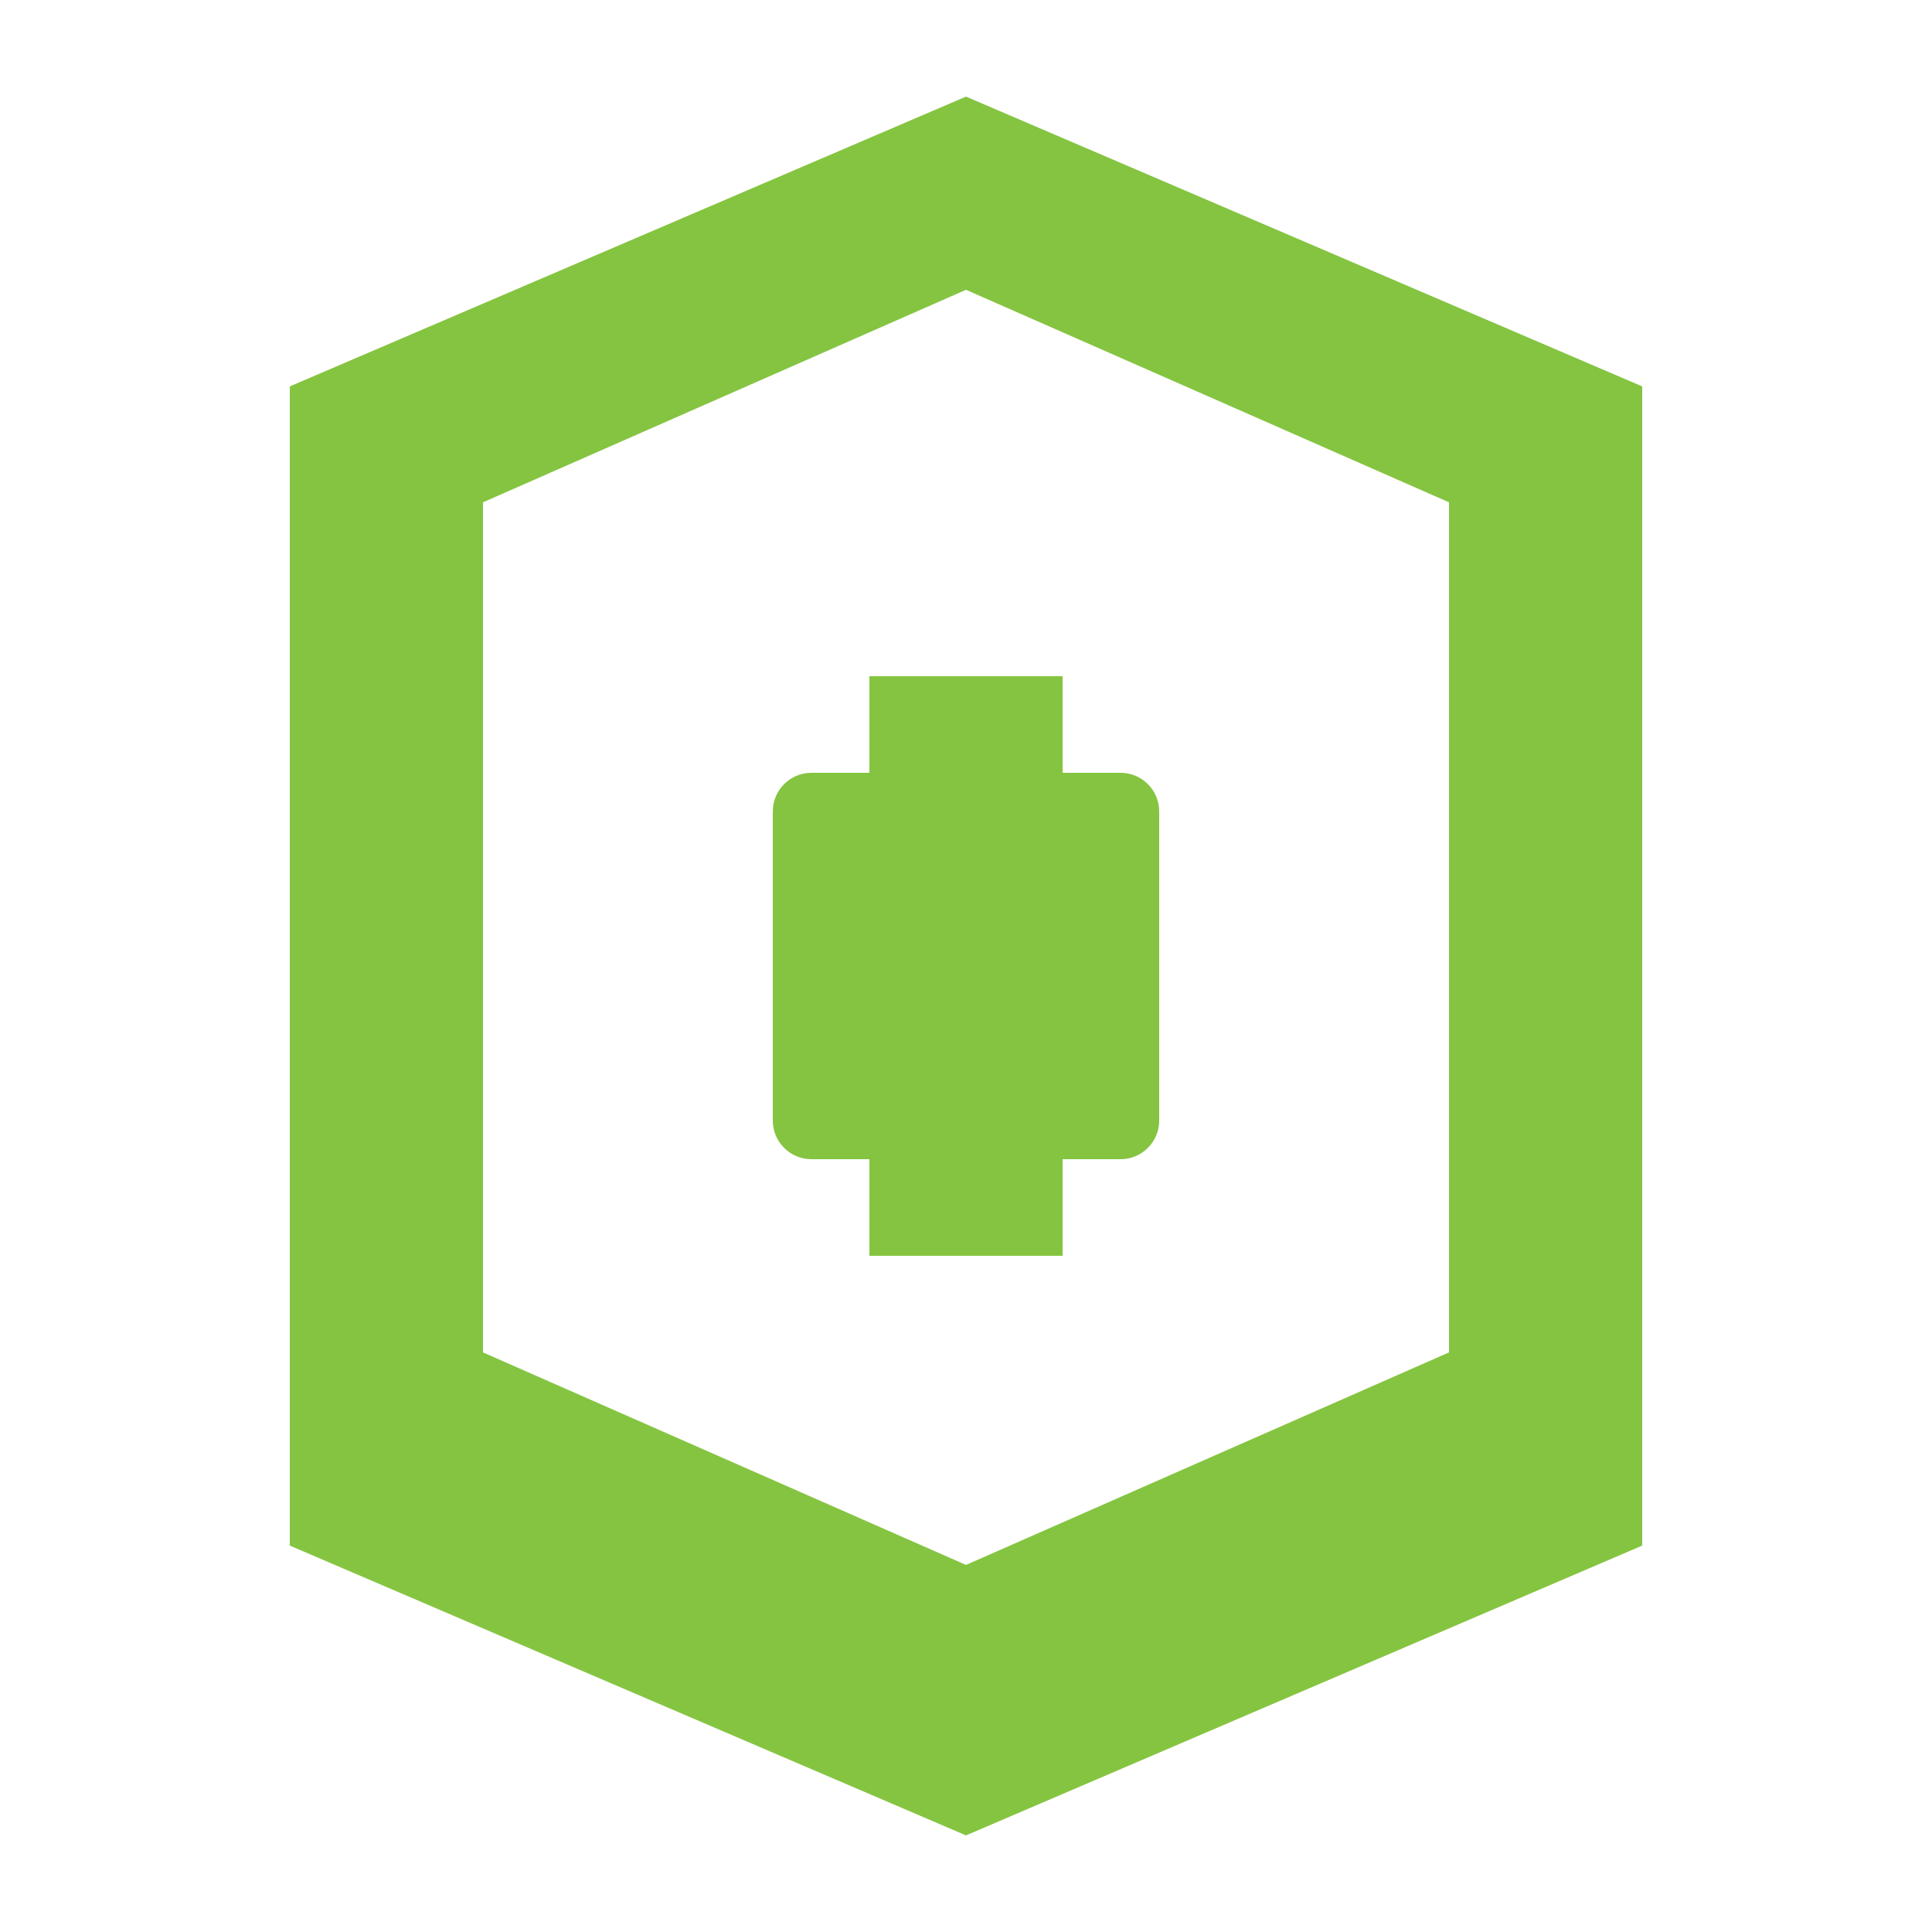
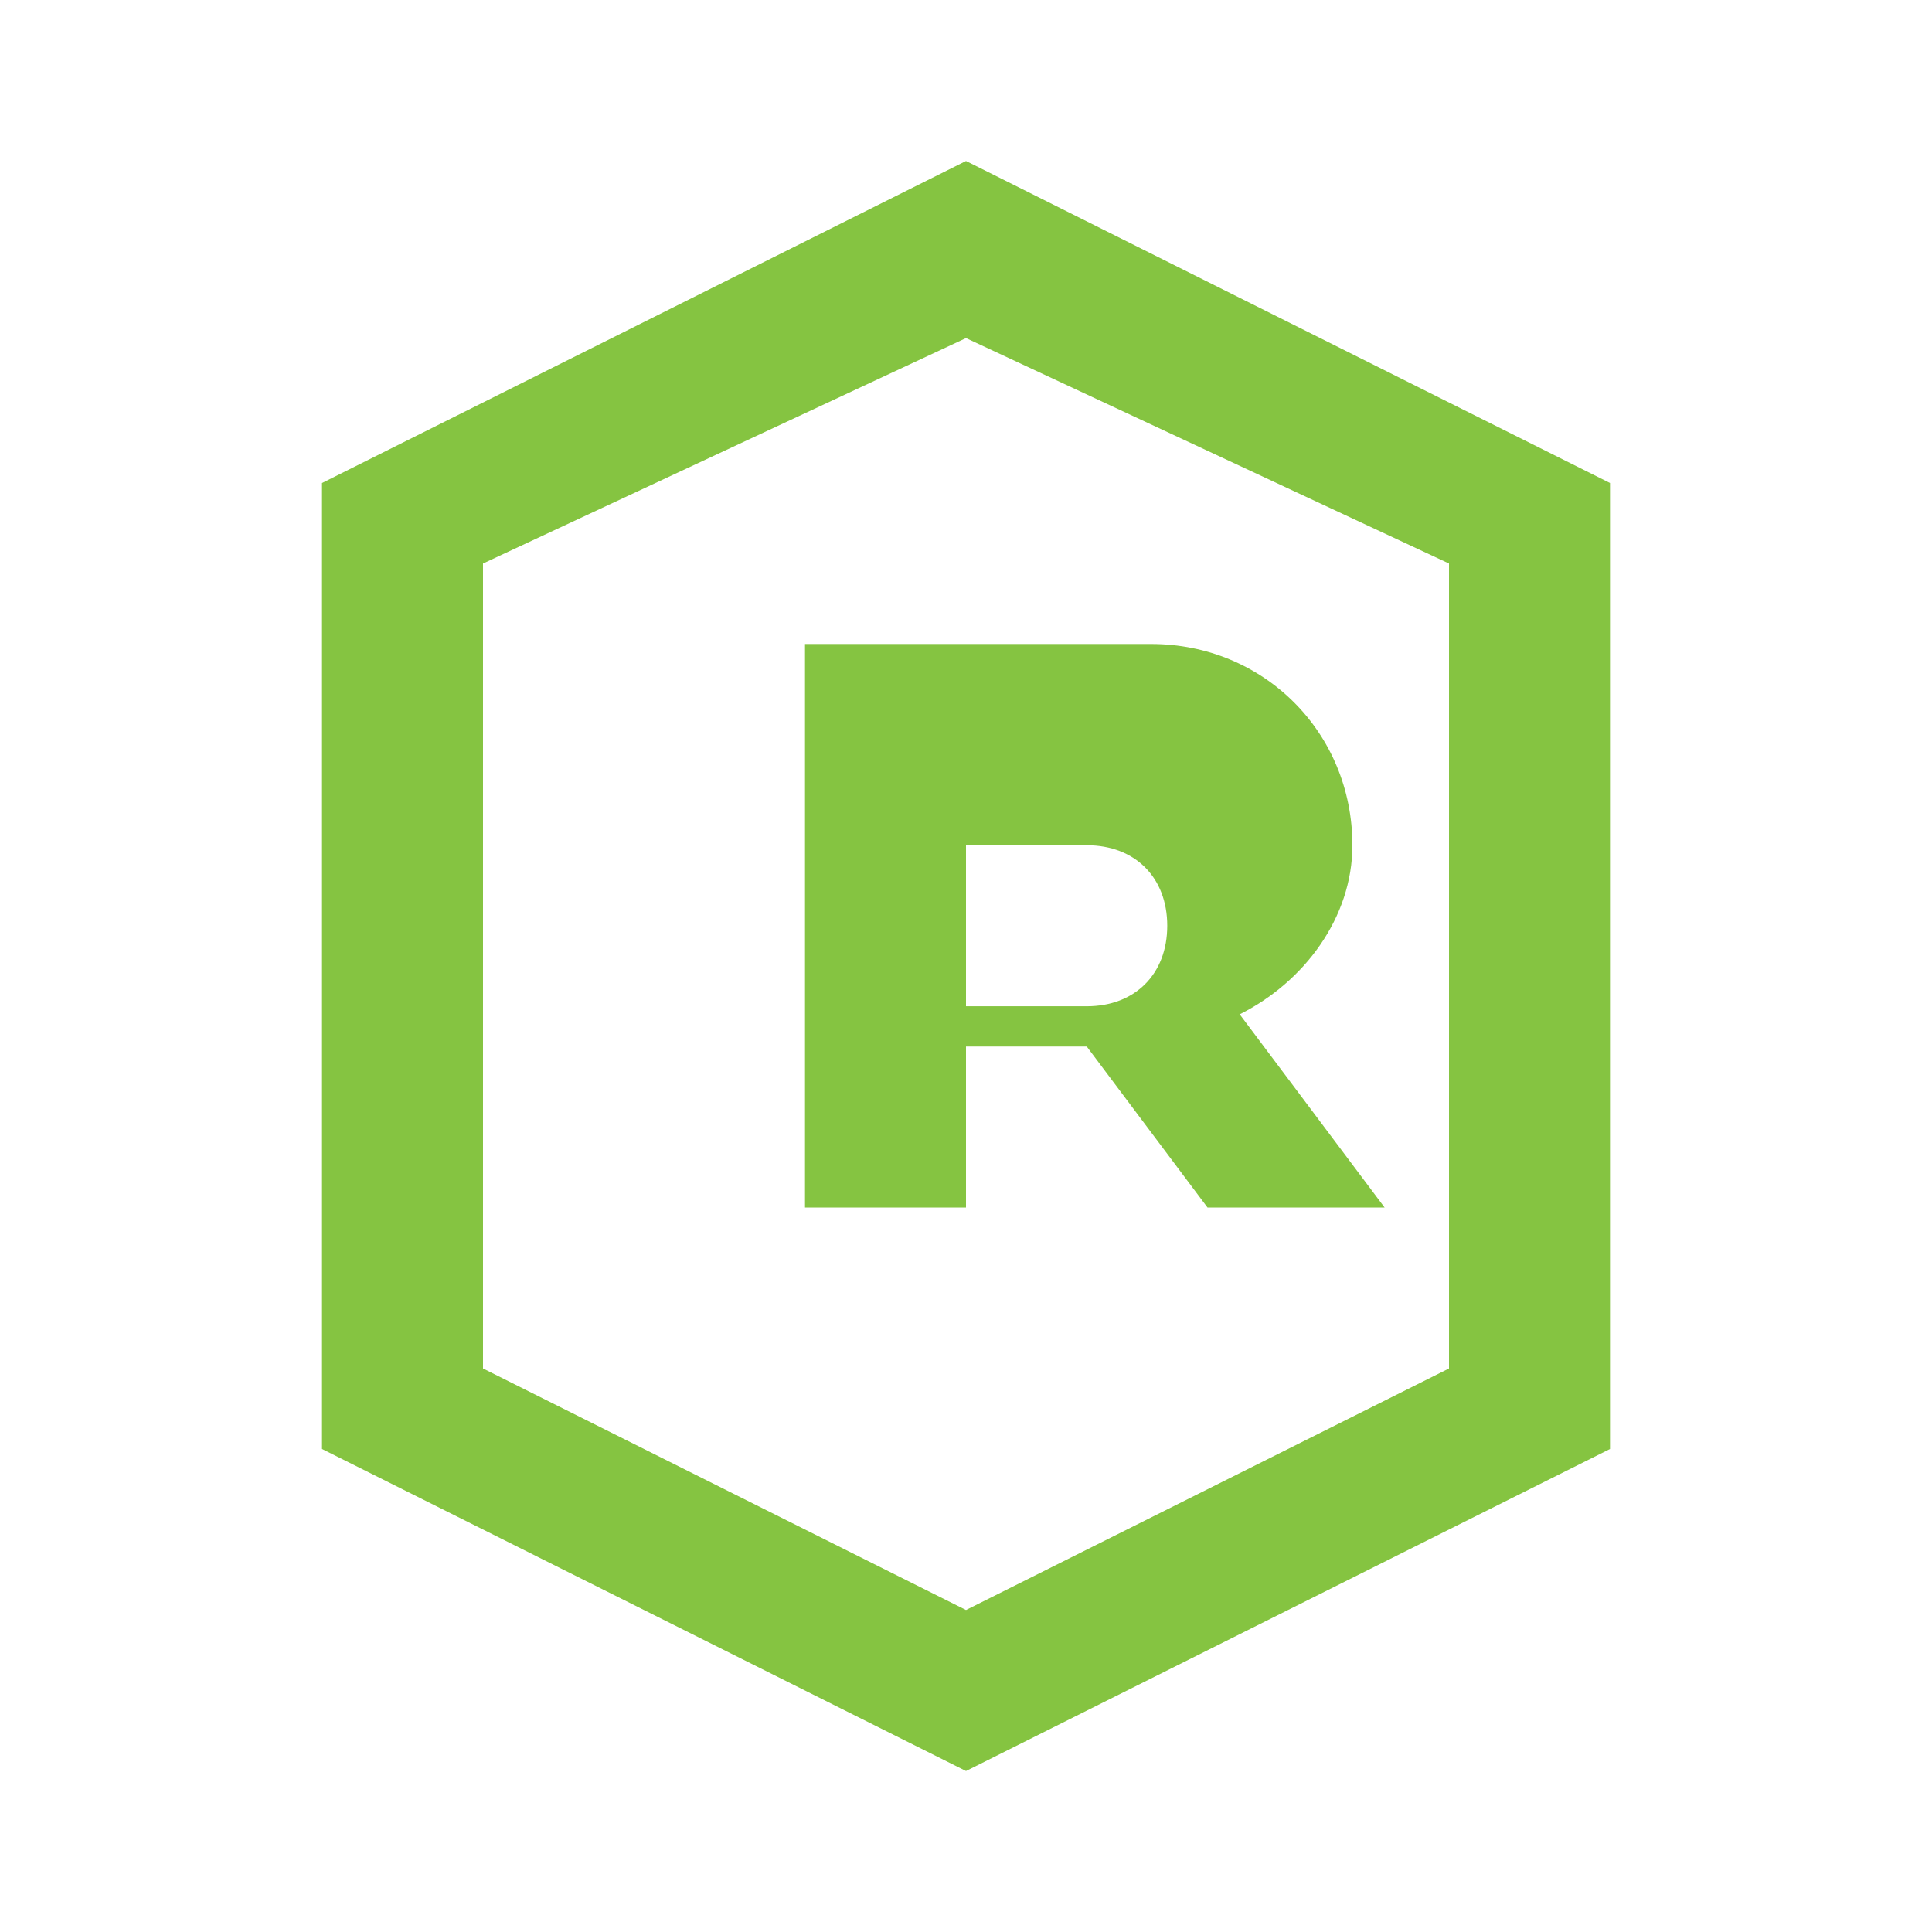
- <svg xmlns="http://www.w3.org/2000/svg" viewBox="0 0 100 100" fill="#85C441">
-   <path d="M50 5L15 20v60l35 15 35-15V20L50 5zm0 10l25 11v44L50 81 25 70V26l25-11zm-5 20v30h10V35H45z" />
-   <rect x="40" y="40" width="20" height="20" rx="2" />
+ <svg xmlns="http://www.w3.org/2000/svg" viewBox="0 0 24 24" fill="#85C441">
+   <path d="M12 2L4 6v12l8 4 8-4V6l-8-4zm0 2.2L18 7v10l-6 3-6-3V7l6-2.8zM10 9v6h2v-2h1.5l1.5 2h2.2l-1.8-2.4c.8-.4 1.4-1.2 1.4-2.1 0-1.4-1.1-2.5-2.5-2.5H10zm2 1.5h1.5c.6 0 1 .4 1 1s-.4 1-1 1H12v-2z" />
</svg>
